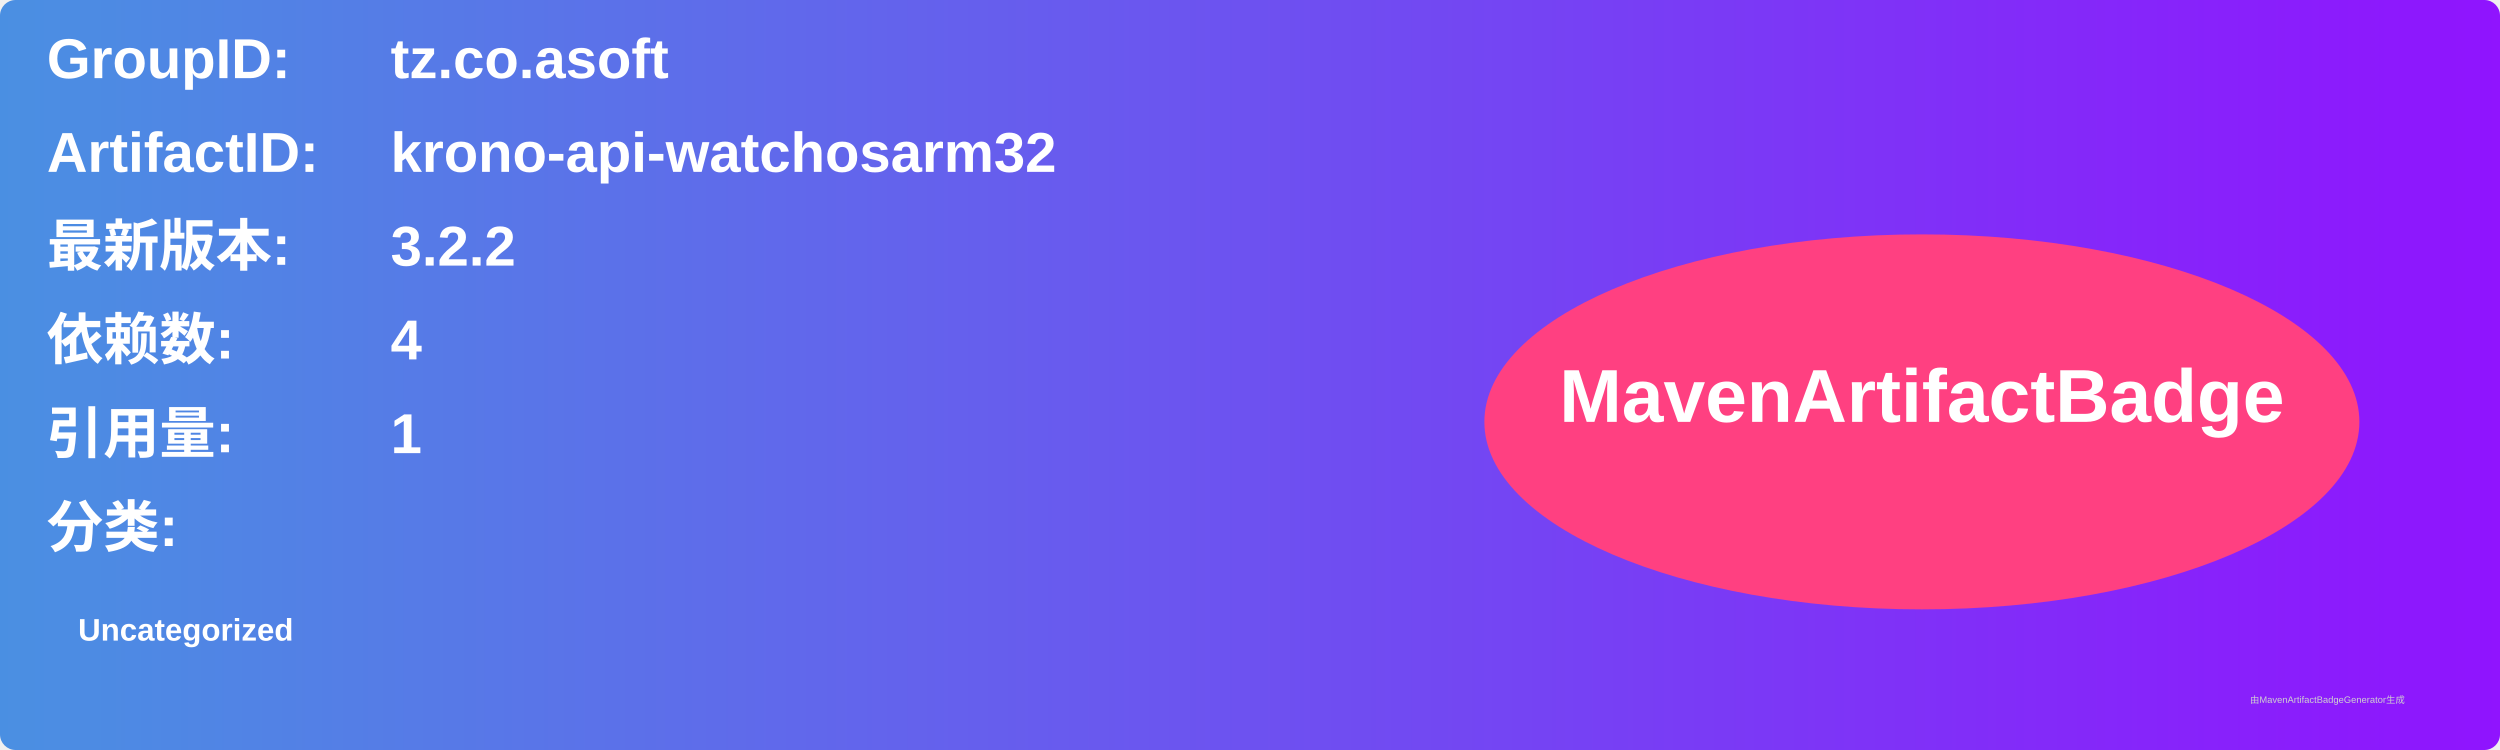
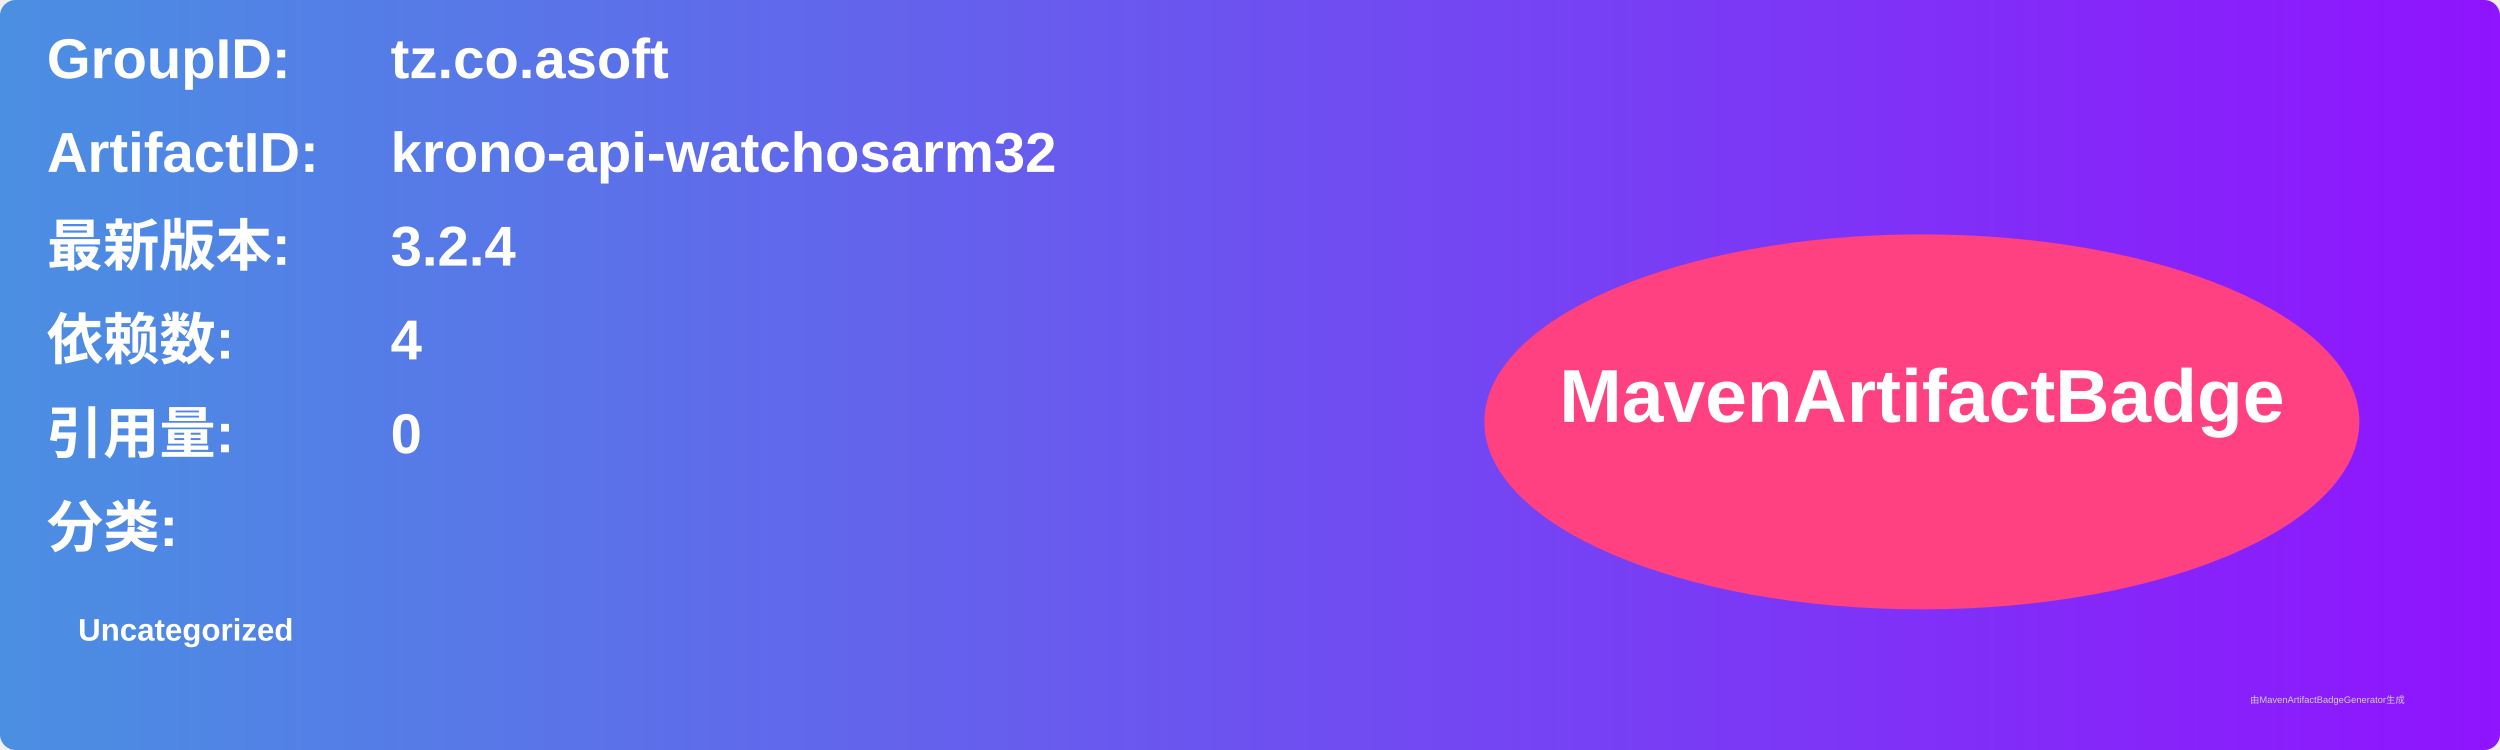
<svg xmlns="http://www.w3.org/2000/svg" width="800" height="240" viewBox="0 0 800 240">
  <linearGradient id="grad" x1="0%" y1="0%" x2="100%" y2="0%">
    <stop offset="0%" stop-color="#4a90e2" />
    <stop offset="100%" stop-color="#9013fe" />
  </linearGradient>
  <rect width="100%" height="100%" rx="5" ry="5" fill="url(#grad)" />
  <g transform="translate(15, 15)">
    <text x="0" y="10" font-family="Arial" font-size="18" fill="white" font-weight="bold" width="260">GroupID:</text>
    <text x="110" y="10" font-family="Arial" font-size="18" fill="white" font-weight="bold" width="460">tz.co.asoft</text>
    <text x="0" y="40" font-family="Arial" font-size="18" fill="white" font-weight="bold" width="260">ArtifactID:</text>
    <text x="110" y="40" font-family="Arial" font-size="18" fill="white" font-weight="bold" width="460">krono-api-watchosarm32</text>
    <text x="0" y="70" font-family="Arial" font-size="18" fill="white" font-weight="bold">最新版本:</text>
    <text x="110" y="70" font-family="Arial" font-size="18" fill="white" font-weight="bold">
-       <tspan font-weight="bold">3.2.2</tspan>
+       <tspan font-weight="bold">3.2.4</tspan>
    </text>
    <text x="0" y="100" font-family="Arial" font-size="18" fill="white" font-weight="bold">依赖数: </text>
    <text x="110" y="100" font-family="Arial" font-size="18" fill="white">
      <tspan font-weight="bold">4</tspan>
    </text>
    <text x="0" y="130" font-family="Arial" font-size="18" fill="white" font-weight="bold">引用量: </text>
    <text x="110" y="130" font-family="Arial" font-size="18" fill="white">
-       <tspan font-weight="bold">1</tspan>
+       <tspan font-weight="bold">0</tspan>
    </text>
    <text x="0" y="160" font-family="Arial" font-size="18" fill="white" font-weight="bold">分类:</text>
    <text x="10" y="190" font-family="Arial" font-size="10" fill="white">
      <tspan font-weight="bold">Uncategorized</tspan>
    </text>
    <ellipse cx="600" cy="120" rx="140" ry="60" fill="#ff4081" />
    <text x="600" y="120" text-anchor="middle" font-family="Arial" font-size="24" fill="white" font-weight="bold">MavenArtifactBadge</text>
  </g>
  <text x="720" y="225" font-family="Arial" font-size="3" fill="#d0d0d0">由MavenArtifactBadgeGenerator生成</text>
</svg>
